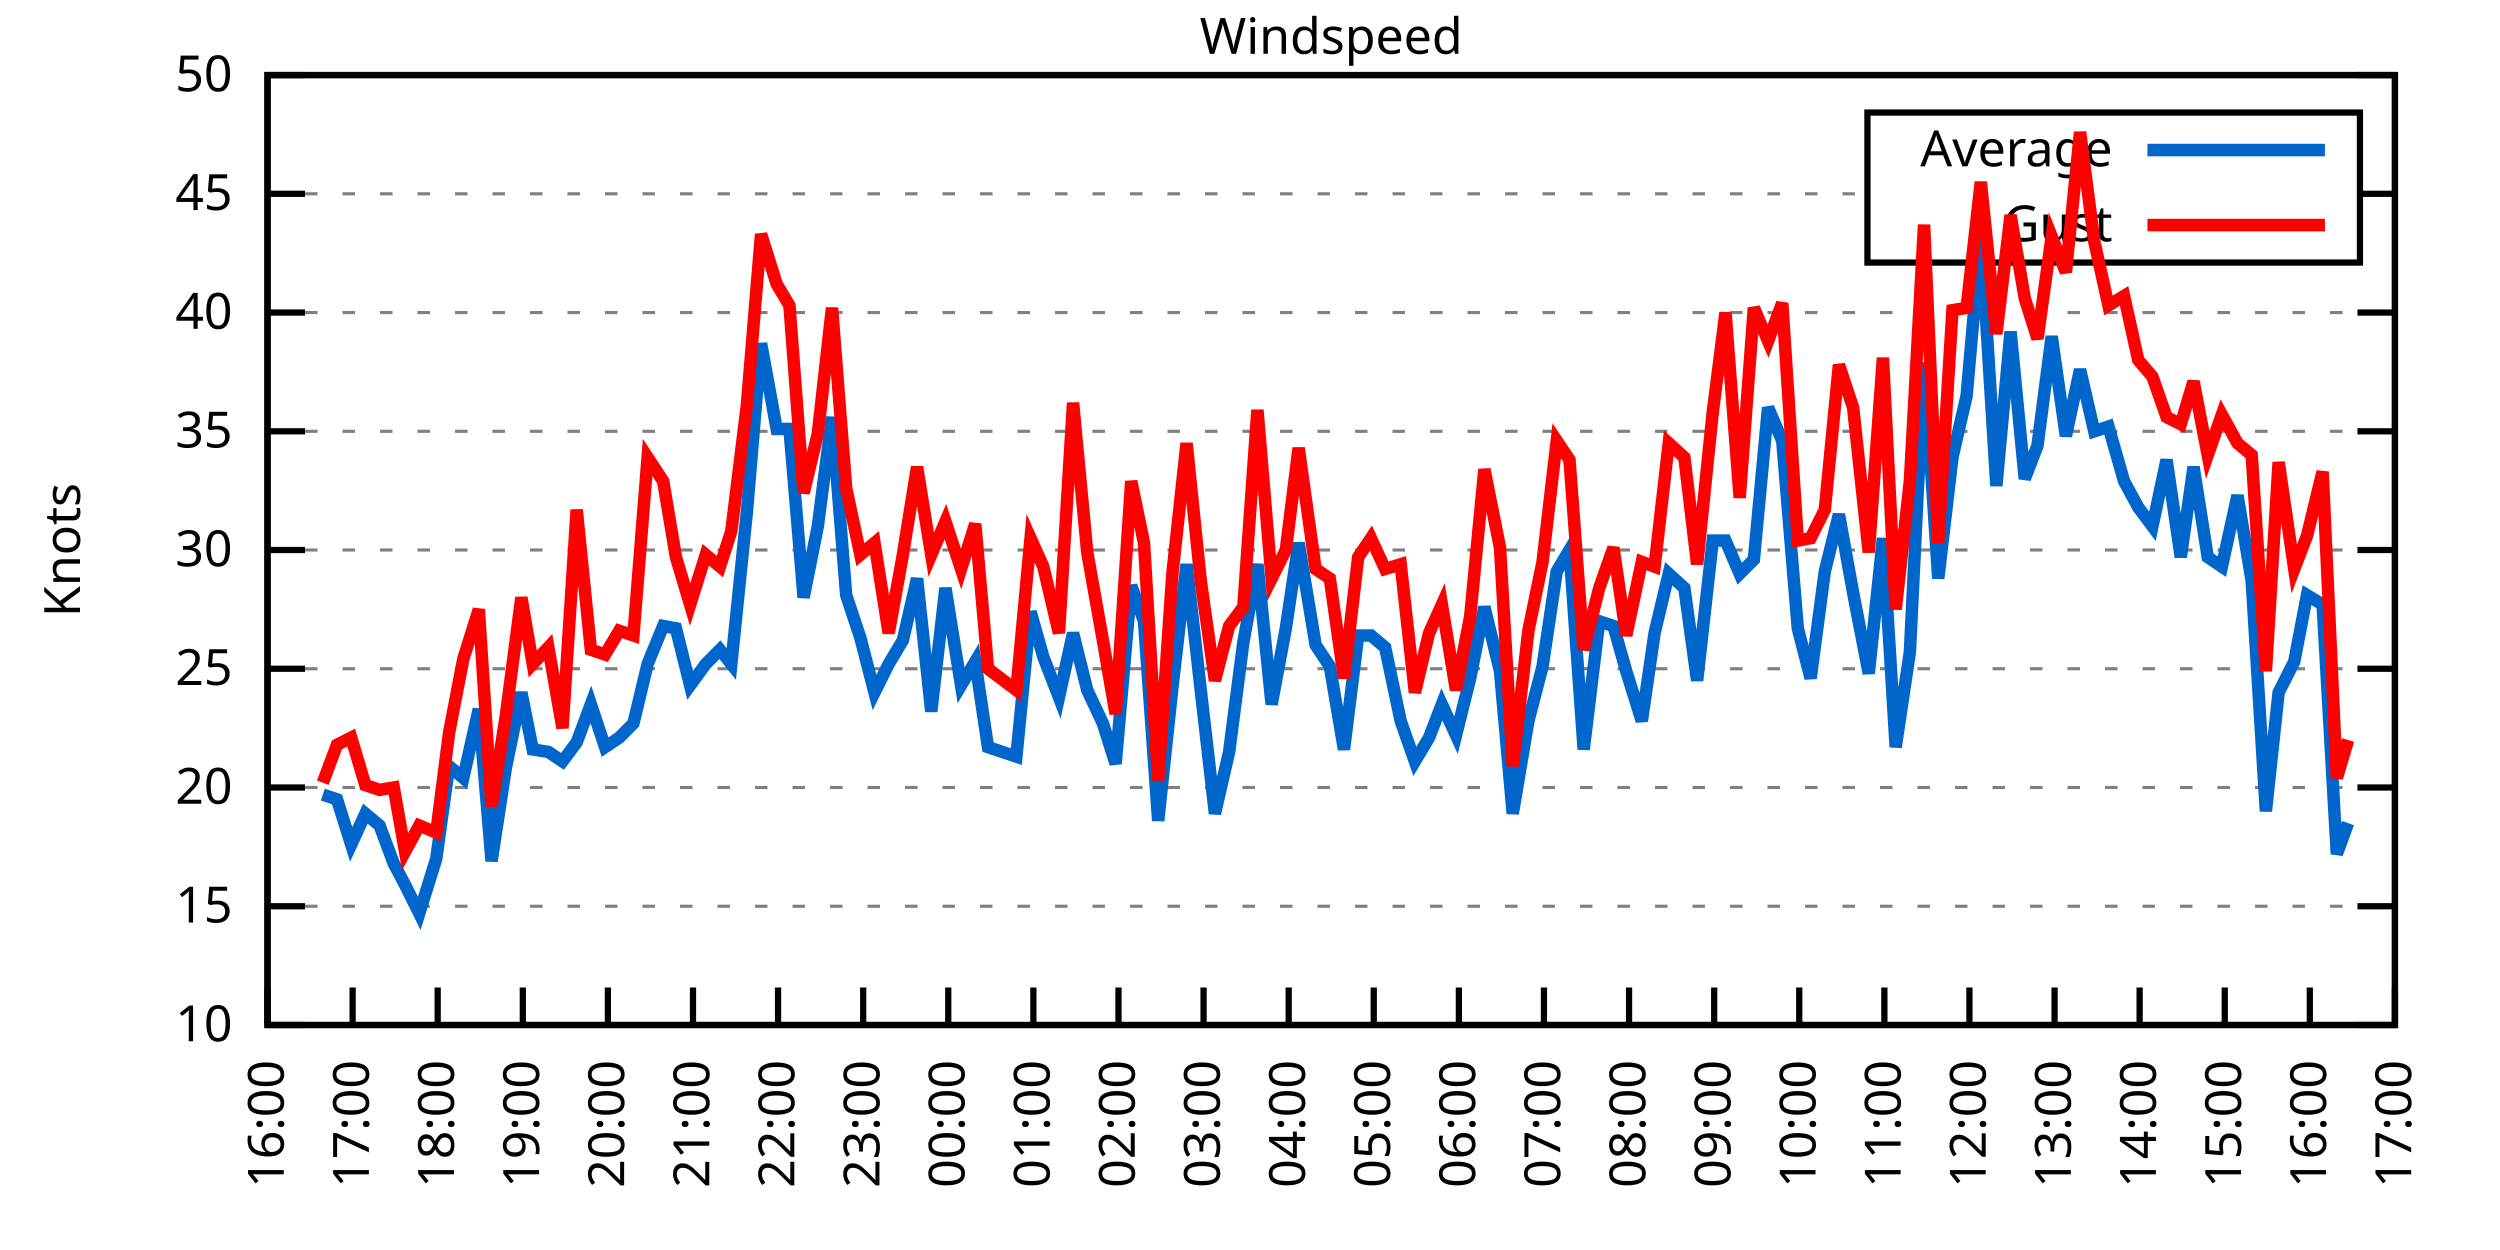
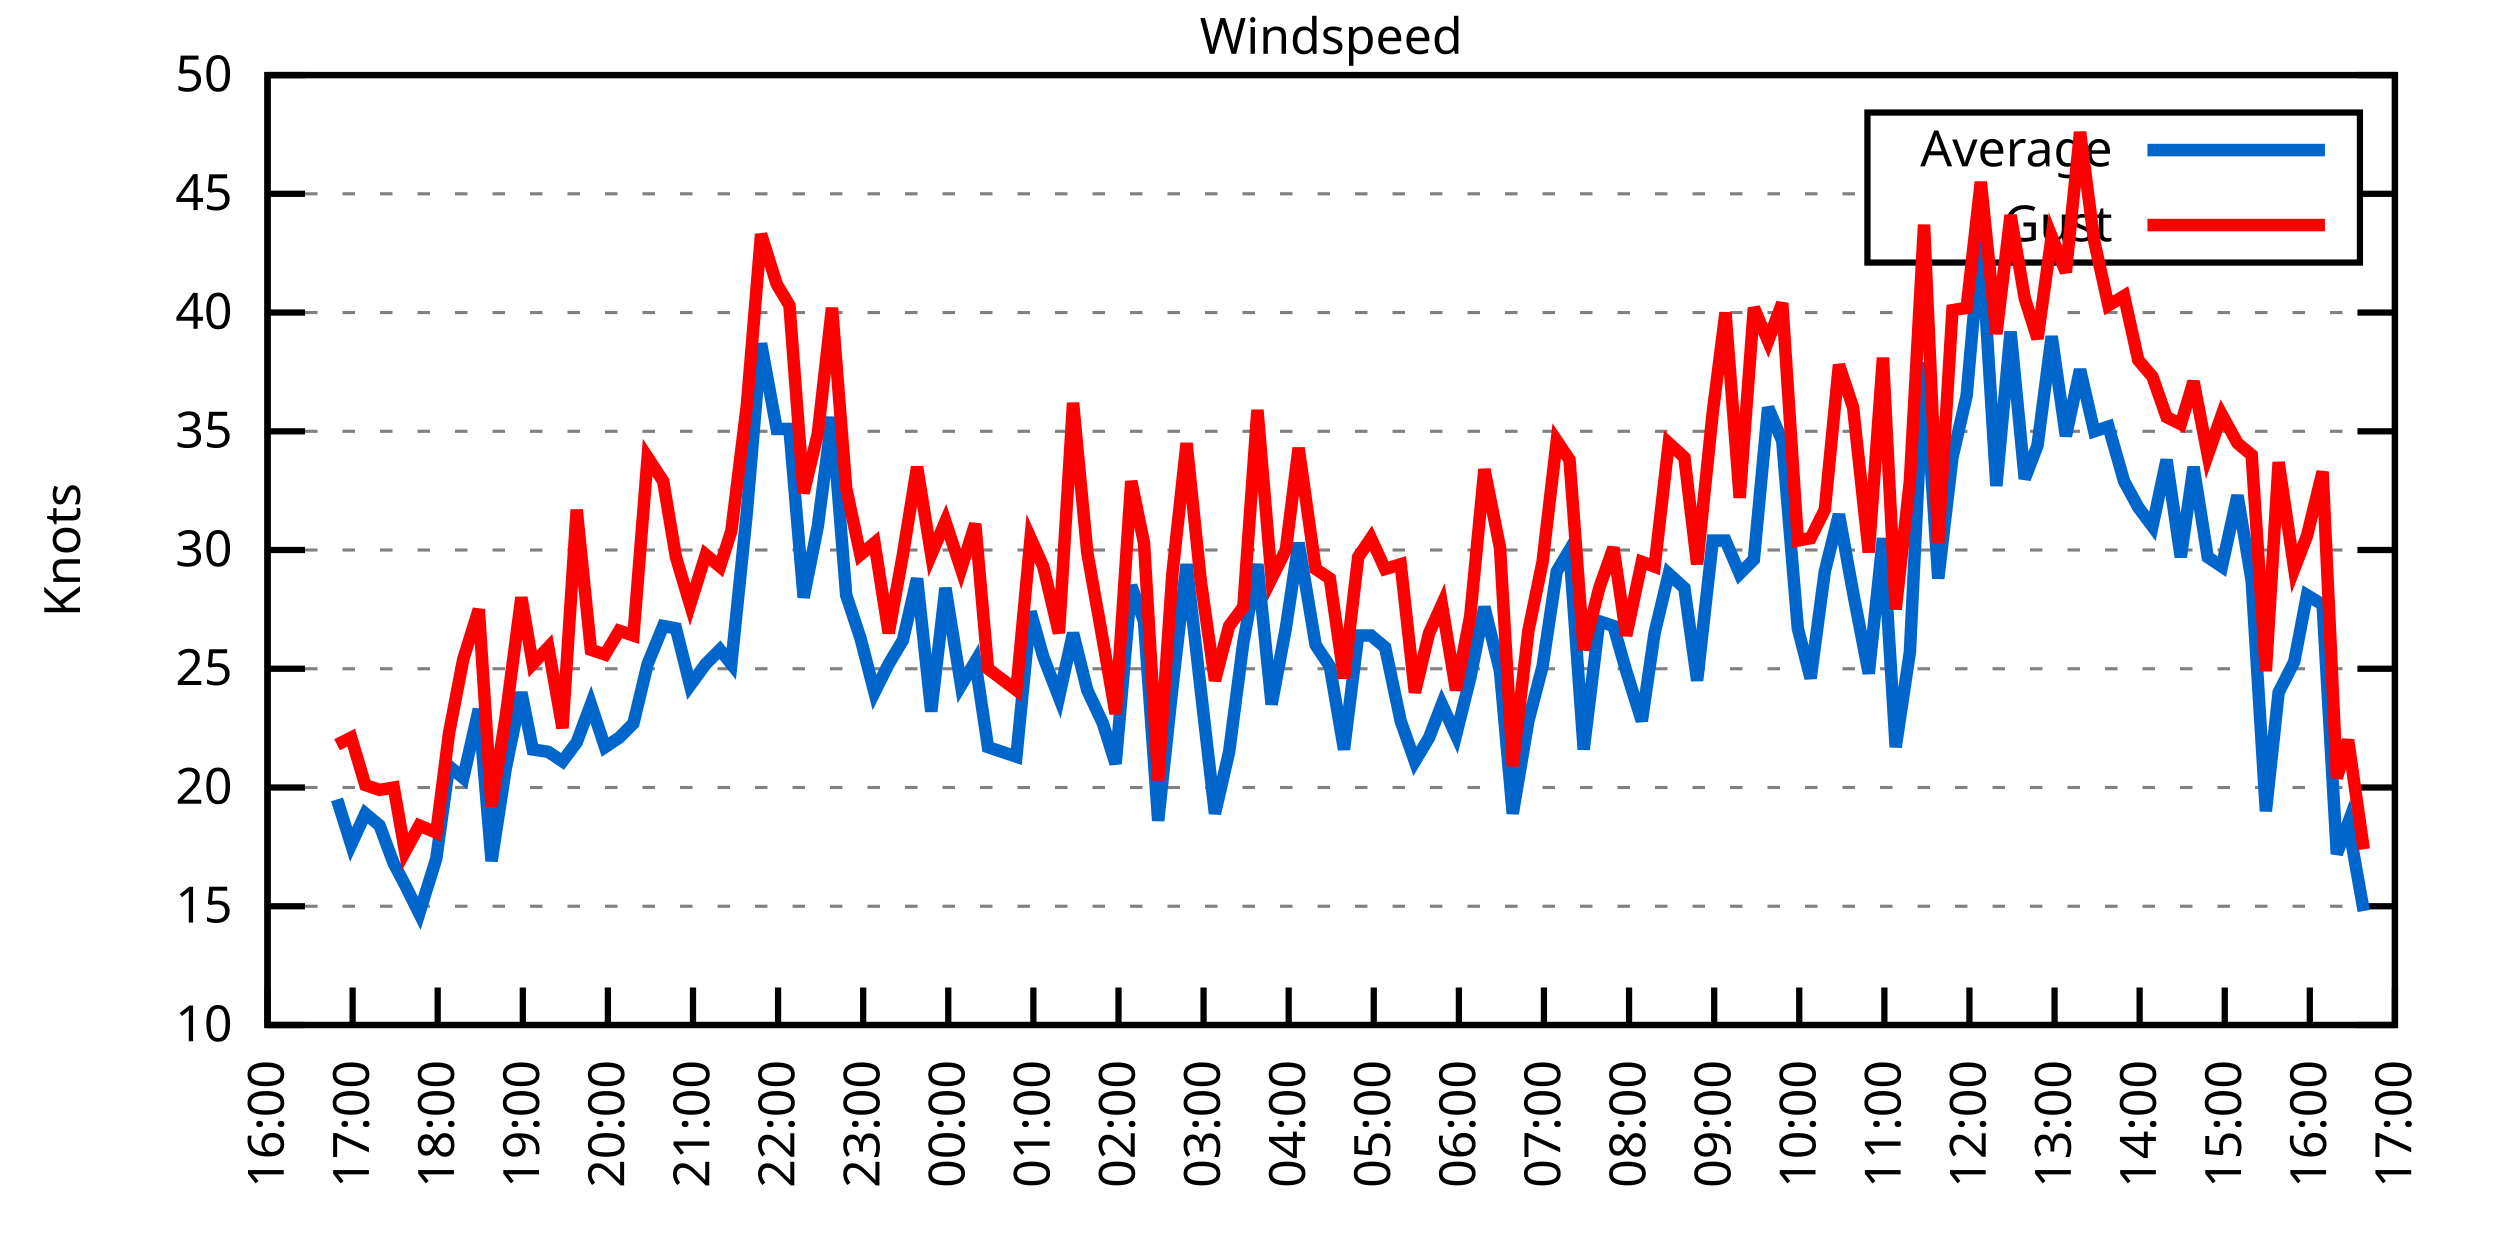
<svg xmlns="http://www.w3.org/2000/svg" xmlns:xlink="http://www.w3.org/1999/xlink" width="400" height="200" viewBox="0 0 400 200">
  <g id="gnuplot_canvas">
    <rect x="0" y="0" width="400" height="200" fill="none" />
    <defs>
      <circle id="gpDot" r="0.5" stroke-width="0.5" stroke="currentColor" />
      <path id="gpPt0" stroke-width="0.333" stroke="currentColor" d="M-1,0 h2 M0,-1 v2" />
      <path id="gpPt1" stroke-width="0.333" stroke="currentColor" d="M-1,-1 L1,1 M1,-1 L-1,1" />
      <path id="gpPt2" stroke-width="0.333" stroke="currentColor" d="M-1,0 L1,0 M0,-1 L0,1 M-1,-1 L1,1 M-1,1 L1,-1" />
      <rect id="gpPt3" stroke-width="0.333" stroke="currentColor" x="-1" y="-1" width="2" height="2" />
      <rect id="gpPt4" stroke-width="0.333" stroke="currentColor" fill="currentColor" x="-1" y="-1" width="2" height="2" />
      <circle id="gpPt5" stroke-width="0.333" stroke="currentColor" cx="0" cy="0" r="1" />
      <use xlink:href="#gpPt5" id="gpPt6" fill="currentColor" stroke="none" />
      <path id="gpPt7" stroke-width="0.333" stroke="currentColor" d="M0,-1.33 L-1.33,0.67 L1.33,0.67 z" />
      <use xlink:href="#gpPt7" id="gpPt8" fill="currentColor" stroke="none" />
      <use xlink:href="#gpPt7" id="gpPt9" stroke="currentColor" transform="rotate(180)" />
      <use xlink:href="#gpPt9" id="gpPt10" fill="currentColor" stroke="none" />
      <use xlink:href="#gpPt3" id="gpPt11" stroke="currentColor" transform="rotate(45)" />
      <use xlink:href="#gpPt11" id="gpPt12" fill="currentColor" stroke="none" />
      <path id="gpPt13" stroke-width="0.333" stroke="currentColor" d="M0,1.330 L1.265,0.411 L0.782,-1.067 L-0.782,-1.076 L-1.265,0.411 z" />
      <use xlink:href="#gpPt13" id="gpPt14" fill="currentColor" stroke="none" />
      <filter id="textbox" filterUnits="objectBoundingBox" x="0" y="0" height="1" width="1">
        <feFlood flood-color="white" flood-opacity="1" result="bgnd" />
        <feComposite in="SourceGraphic" in2="bgnd" operator="atop" />
      </filter>
      <filter id="greybox" filterUnits="objectBoundingBox" x="0" y="0" height="1" width="1">
        <feFlood flood-color="lightgrey" flood-opacity="1" result="grey" />
        <feComposite in="SourceGraphic" in2="grey" operator="atop" />
      </filter>
    </defs>
    <g fill="none" color="white" stroke="currentColor" stroke-width="1.00" stroke-linecap="butt" stroke-linejoin="miter">
</g>
    <g fill="none" color="black" stroke="currentColor" stroke-width="1.00" stroke-linecap="butt" stroke-linejoin="miter">
      <g stroke="none" shape-rendering="crispEdges">
        <polygon fill="rgb(255, 255, 255)" points="42.80,164.00 383.18,164.00 383.18,12.02 42.80,12.02 " />
      </g>
    </g>
    <g fill="none" color="black" stroke="currentColor" stroke-width="1.00" stroke-linecap="butt" stroke-linejoin="miter">
</g>
    <g fill="none" color="black" stroke="black" stroke-width="0.50" stroke-linecap="butt" stroke-linejoin="miter">
</g>
    <g fill="none" color="gray" stroke="currentColor" stroke-width="0.50" stroke-linecap="butt" stroke-linejoin="miter">
      <path stroke="gray" stroke-dasharray="2,4" class="gridline" d="M42.80,164.00 L383.19,164.00  " />
    </g>
    <g fill="none" color="gray" stroke="gray" stroke-width="1.00" stroke-linecap="butt" stroke-linejoin="miter">
</g>
    <g fill="none" color="black" stroke="currentColor" stroke-width="1.00" stroke-linecap="butt" stroke-linejoin="miter">
      <path stroke="black" d="M42.80,164.00 L48.80,164.00 M383.19,164.00 L377.19,164.00  " />
      <g transform="translate(37.20,166.60)" stroke="none" fill="black" font-family="Sans" font-size="8.00" text-anchor="end">
        <text>
          <tspan font-family="Sans"> 10</tspan>
        </text>
      </g>
    </g>
    <g fill="none" color="black" stroke="currentColor" stroke-width="1.00" stroke-linecap="butt" stroke-linejoin="miter">
</g>
    <g fill="none" color="black" stroke="black" stroke-width="0.50" stroke-linecap="butt" stroke-linejoin="miter">
</g>
    <g fill="none" color="gray" stroke="currentColor" stroke-width="0.50" stroke-linecap="butt" stroke-linejoin="miter">
      <path stroke="gray" stroke-dasharray="2,4" class="gridline" d="M42.80,145.00 L383.19,145.00  " />
    </g>
    <g fill="none" color="gray" stroke="gray" stroke-width="1.00" stroke-linecap="butt" stroke-linejoin="miter">
</g>
    <g fill="none" color="black" stroke="currentColor" stroke-width="1.00" stroke-linecap="butt" stroke-linejoin="miter">
      <path stroke="black" d="M42.80,145.00 L48.80,145.00 M383.19,145.00 L377.19,145.00  " />
      <g transform="translate(37.20,147.60)" stroke="none" fill="black" font-family="Sans" font-size="8.00" text-anchor="end">
        <text>
          <tspan font-family="Sans"> 15</tspan>
        </text>
      </g>
    </g>
    <g fill="none" color="black" stroke="currentColor" stroke-width="1.00" stroke-linecap="butt" stroke-linejoin="miter">
</g>
    <g fill="none" color="black" stroke="black" stroke-width="0.50" stroke-linecap="butt" stroke-linejoin="miter">
</g>
    <g fill="none" color="gray" stroke="currentColor" stroke-width="0.50" stroke-linecap="butt" stroke-linejoin="miter">
      <path stroke="gray" stroke-dasharray="2,4" class="gridline" d="M42.80,126.00 L383.19,126.00  " />
    </g>
    <g fill="none" color="gray" stroke="gray" stroke-width="1.00" stroke-linecap="butt" stroke-linejoin="miter">
</g>
    <g fill="none" color="black" stroke="currentColor" stroke-width="1.00" stroke-linecap="butt" stroke-linejoin="miter">
      <path stroke="black" d="M42.80,126.00 L48.80,126.00 M383.19,126.00 L377.19,126.00  " />
      <g transform="translate(37.20,128.60)" stroke="none" fill="black" font-family="Sans" font-size="8.00" text-anchor="end">
        <text>
          <tspan font-family="Sans"> 20</tspan>
        </text>
      </g>
    </g>
    <g fill="none" color="black" stroke="currentColor" stroke-width="1.00" stroke-linecap="butt" stroke-linejoin="miter">
</g>
    <g fill="none" color="black" stroke="black" stroke-width="0.50" stroke-linecap="butt" stroke-linejoin="miter">
</g>
    <g fill="none" color="gray" stroke="currentColor" stroke-width="0.50" stroke-linecap="butt" stroke-linejoin="miter">
      <path stroke="gray" stroke-dasharray="2,4" class="gridline" d="M42.80,107.00 L383.19,107.00  " />
    </g>
    <g fill="none" color="gray" stroke="gray" stroke-width="1.00" stroke-linecap="butt" stroke-linejoin="miter">
</g>
    <g fill="none" color="black" stroke="currentColor" stroke-width="1.00" stroke-linecap="butt" stroke-linejoin="miter">
      <path stroke="black" d="M42.80,107.00 L48.80,107.00 M383.19,107.00 L377.19,107.00  " />
      <g transform="translate(37.20,109.60)" stroke="none" fill="black" font-family="Sans" font-size="8.00" text-anchor="end">
        <text>
          <tspan font-family="Sans"> 25</tspan>
        </text>
      </g>
    </g>
    <g fill="none" color="black" stroke="currentColor" stroke-width="1.00" stroke-linecap="butt" stroke-linejoin="miter">
</g>
    <g fill="none" color="black" stroke="black" stroke-width="0.50" stroke-linecap="butt" stroke-linejoin="miter">
</g>
    <g fill="none" color="gray" stroke="currentColor" stroke-width="0.50" stroke-linecap="butt" stroke-linejoin="miter">
      <path stroke="gray" stroke-dasharray="2,4" class="gridline" d="M42.80,88.00 L383.19,88.00  " />
    </g>
    <g fill="none" color="gray" stroke="gray" stroke-width="1.00" stroke-linecap="butt" stroke-linejoin="miter">
</g>
    <g fill="none" color="black" stroke="currentColor" stroke-width="1.00" stroke-linecap="butt" stroke-linejoin="miter">
      <path stroke="black" d="M42.80,88.00 L48.80,88.00 M383.19,88.00 L377.19,88.00  " />
      <g transform="translate(37.20,90.60)" stroke="none" fill="black" font-family="Sans" font-size="8.00" text-anchor="end">
        <text>
          <tspan font-family="Sans"> 30</tspan>
        </text>
      </g>
    </g>
    <g fill="none" color="black" stroke="currentColor" stroke-width="1.00" stroke-linecap="butt" stroke-linejoin="miter">
</g>
    <g fill="none" color="black" stroke="black" stroke-width="0.50" stroke-linecap="butt" stroke-linejoin="miter">
</g>
    <g fill="none" color="gray" stroke="currentColor" stroke-width="0.50" stroke-linecap="butt" stroke-linejoin="miter">
      <path stroke="gray" stroke-dasharray="2,4" class="gridline" d="M42.80,69.01 L383.19,69.01  " />
    </g>
    <g fill="none" color="gray" stroke="gray" stroke-width="1.00" stroke-linecap="butt" stroke-linejoin="miter">
</g>
    <g fill="none" color="black" stroke="currentColor" stroke-width="1.00" stroke-linecap="butt" stroke-linejoin="miter">
      <path stroke="black" d="M42.80,69.01 L48.80,69.01 M383.19,69.01 L377.19,69.01  " />
      <g transform="translate(37.20,71.61)" stroke="none" fill="black" font-family="Sans" font-size="8.00" text-anchor="end">
        <text>
          <tspan font-family="Sans"> 35</tspan>
        </text>
      </g>
    </g>
    <g fill="none" color="black" stroke="currentColor" stroke-width="1.00" stroke-linecap="butt" stroke-linejoin="miter">
</g>
    <g fill="none" color="black" stroke="black" stroke-width="0.50" stroke-linecap="butt" stroke-linejoin="miter">
</g>
    <g fill="none" color="gray" stroke="currentColor" stroke-width="0.50" stroke-linecap="butt" stroke-linejoin="miter">
      <path stroke="gray" stroke-dasharray="2,4" class="gridline" d="M42.80,50.01 L383.19,50.01  " />
    </g>
    <g fill="none" color="gray" stroke="gray" stroke-width="1.00" stroke-linecap="butt" stroke-linejoin="miter">
</g>
    <g fill="none" color="black" stroke="currentColor" stroke-width="1.00" stroke-linecap="butt" stroke-linejoin="miter">
      <path stroke="black" d="M42.80,50.01 L48.80,50.01 M383.19,50.01 L377.19,50.01  " />
      <g transform="translate(37.20,52.61)" stroke="none" fill="black" font-family="Sans" font-size="8.00" text-anchor="end">
        <text>
          <tspan font-family="Sans"> 40</tspan>
        </text>
      </g>
    </g>
    <g fill="none" color="black" stroke="currentColor" stroke-width="1.00" stroke-linecap="butt" stroke-linejoin="miter">
</g>
    <g fill="none" color="black" stroke="black" stroke-width="0.50" stroke-linecap="butt" stroke-linejoin="miter">
</g>
    <g fill="none" color="gray" stroke="currentColor" stroke-width="0.50" stroke-linecap="butt" stroke-linejoin="miter">
      <path stroke="gray" stroke-dasharray="2,4" class="gridline" d="M42.80,31.01 L298.79,31.01 M377.59,31.01 L383.19,31.01  " />
    </g>
    <g fill="none" color="gray" stroke="gray" stroke-width="1.00" stroke-linecap="butt" stroke-linejoin="miter">
</g>
    <g fill="none" color="black" stroke="currentColor" stroke-width="1.00" stroke-linecap="butt" stroke-linejoin="miter">
      <path stroke="black" d="M42.80,31.01 L48.80,31.01 M383.19,31.01 L377.19,31.01  " />
      <g transform="translate(37.20,33.61)" stroke="none" fill="black" font-family="Sans" font-size="8.00" text-anchor="end">
        <text>
          <tspan font-family="Sans"> 45</tspan>
        </text>
      </g>
    </g>
    <g fill="none" color="black" stroke="currentColor" stroke-width="1.00" stroke-linecap="butt" stroke-linejoin="miter">
</g>
    <g fill="none" color="black" stroke="black" stroke-width="0.50" stroke-linecap="butt" stroke-linejoin="miter">
</g>
    <g fill="none" color="gray" stroke="currentColor" stroke-width="0.50" stroke-linecap="butt" stroke-linejoin="miter">
      <path stroke="gray" stroke-dasharray="2,4" class="gridline" d="M42.80,12.01 L383.19,12.01  " />
    </g>
    <g fill="none" color="gray" stroke="gray" stroke-width="1.00" stroke-linecap="butt" stroke-linejoin="miter">
</g>
    <g fill="none" color="black" stroke="currentColor" stroke-width="1.00" stroke-linecap="butt" stroke-linejoin="miter">
      <path stroke="black" d="M42.80,12.01 L48.80,12.01 M383.19,12.01 L377.19,12.01  " />
      <g transform="translate(37.20,14.61)" stroke="none" fill="black" font-family="Sans" font-size="8.00" text-anchor="end">
        <text>
          <tspan font-family="Sans"> 50</tspan>
        </text>
      </g>
    </g>
    <g fill="none" color="black" stroke="currentColor" stroke-width="1.00" stroke-linecap="butt" stroke-linejoin="miter">
      <path stroke="black" d="M42.80,164.00 L42.80,158.00  " />
      <g transform="translate(45.40,169.60) rotate(270.00)" stroke="none" fill="black" font-family="Sans" font-size="8.00" text-anchor="end">
        <text>
          <tspan font-family="Sans">16:00</tspan>
        </text>
      </g>
    </g>
    <g fill="none" color="black" stroke="currentColor" stroke-width="1.00" stroke-linecap="butt" stroke-linejoin="miter">
      <path stroke="black" d="M56.42,164.00 L56.42,158.00  " />
      <g transform="translate(59.02,169.60) rotate(270.00)" stroke="none" fill="black" font-family="Sans" font-size="8.00" text-anchor="end">
        <text>
          <tspan font-family="Sans">17:00</tspan>
        </text>
      </g>
    </g>
    <g fill="none" color="black" stroke="currentColor" stroke-width="1.00" stroke-linecap="butt" stroke-linejoin="miter">
      <path stroke="black" d="M70.03,164.00 L70.03,158.00  " />
      <g transform="translate(72.63,169.60) rotate(270.00)" stroke="none" fill="black" font-family="Sans" font-size="8.00" text-anchor="end">
        <text>
          <tspan font-family="Sans">18:00</tspan>
        </text>
      </g>
    </g>
    <g fill="none" color="black" stroke="currentColor" stroke-width="1.00" stroke-linecap="butt" stroke-linejoin="miter">
      <path stroke="black" d="M83.65,164.00 L83.65,158.00  " />
      <g transform="translate(86.25,169.60) rotate(270.00)" stroke="none" fill="black" font-family="Sans" font-size="8.00" text-anchor="end">
        <text>
          <tspan font-family="Sans">19:00</tspan>
        </text>
      </g>
    </g>
    <g fill="none" color="black" stroke="currentColor" stroke-width="1.00" stroke-linecap="butt" stroke-linejoin="miter">
      <path stroke="black" d="M97.26,164.00 L97.26,158.00  " />
      <g transform="translate(99.86,169.60) rotate(270.00)" stroke="none" fill="black" font-family="Sans" font-size="8.00" text-anchor="end">
        <text>
          <tspan font-family="Sans">20:00</tspan>
        </text>
      </g>
    </g>
    <g fill="none" color="black" stroke="currentColor" stroke-width="1.00" stroke-linecap="butt" stroke-linejoin="miter">
      <path stroke="black" d="M110.88,164.00 L110.88,158.00  " />
      <g transform="translate(113.48,169.60) rotate(270.00)" stroke="none" fill="black" font-family="Sans" font-size="8.00" text-anchor="end">
        <text>
          <tspan font-family="Sans">21:00</tspan>
        </text>
      </g>
    </g>
    <g fill="none" color="black" stroke="currentColor" stroke-width="1.00" stroke-linecap="butt" stroke-linejoin="miter">
      <path stroke="black" d="M124.49,164.00 L124.49,158.00  " />
      <g transform="translate(127.09,169.60) rotate(270.00)" stroke="none" fill="black" font-family="Sans" font-size="8.00" text-anchor="end">
        <text>
          <tspan font-family="Sans">22:00</tspan>
        </text>
      </g>
    </g>
    <g fill="none" color="black" stroke="currentColor" stroke-width="1.00" stroke-linecap="butt" stroke-linejoin="miter">
      <path stroke="black" d="M138.11,164.00 L138.11,158.00  " />
      <g transform="translate(140.71,169.60) rotate(270.00)" stroke="none" fill="black" font-family="Sans" font-size="8.00" text-anchor="end">
        <text>
          <tspan font-family="Sans">23:00</tspan>
        </text>
      </g>
    </g>
    <g fill="none" color="black" stroke="currentColor" stroke-width="1.00" stroke-linecap="butt" stroke-linejoin="miter">
      <path stroke="black" d="M151.72,164.00 L151.72,158.00  " />
      <g transform="translate(154.32,169.60) rotate(270.00)" stroke="none" fill="black" font-family="Sans" font-size="8.00" text-anchor="end">
        <text>
          <tspan font-family="Sans">00:00</tspan>
        </text>
      </g>
    </g>
    <g fill="none" color="black" stroke="currentColor" stroke-width="1.00" stroke-linecap="butt" stroke-linejoin="miter">
      <path stroke="black" d="M165.34,164.00 L165.34,158.00  " />
      <g transform="translate(167.94,169.60) rotate(270.00)" stroke="none" fill="black" font-family="Sans" font-size="8.00" text-anchor="end">
        <text>
          <tspan font-family="Sans">01:00</tspan>
        </text>
      </g>
    </g>
    <g fill="none" color="black" stroke="currentColor" stroke-width="1.00" stroke-linecap="butt" stroke-linejoin="miter">
      <path stroke="black" d="M178.96,164.00 L178.96,158.00  " />
      <g transform="translate(181.56,169.60) rotate(270.00)" stroke="none" fill="black" font-family="Sans" font-size="8.00" text-anchor="end">
        <text>
          <tspan font-family="Sans">02:00</tspan>
        </text>
      </g>
    </g>
    <g fill="none" color="black" stroke="currentColor" stroke-width="1.00" stroke-linecap="butt" stroke-linejoin="miter">
      <path stroke="black" d="M192.57,164.00 L192.57,158.00  " />
      <g transform="translate(195.17,169.60) rotate(270.00)" stroke="none" fill="black" font-family="Sans" font-size="8.00" text-anchor="end">
        <text>
          <tspan font-family="Sans">03:00</tspan>
        </text>
      </g>
    </g>
    <g fill="none" color="black" stroke="currentColor" stroke-width="1.00" stroke-linecap="butt" stroke-linejoin="miter">
      <path stroke="black" d="M206.19,164.00 L206.19,158.00  " />
      <g transform="translate(208.79,169.60) rotate(270.00)" stroke="none" fill="black" font-family="Sans" font-size="8.00" text-anchor="end">
        <text>
          <tspan font-family="Sans">04:00</tspan>
        </text>
      </g>
    </g>
    <g fill="none" color="black" stroke="currentColor" stroke-width="1.00" stroke-linecap="butt" stroke-linejoin="miter">
      <path stroke="black" d="M219.80,164.00 L219.80,158.00  " />
      <g transform="translate(222.40,169.60) rotate(270.00)" stroke="none" fill="black" font-family="Sans" font-size="8.00" text-anchor="end">
        <text>
          <tspan font-family="Sans">05:00</tspan>
        </text>
      </g>
    </g>
    <g fill="none" color="black" stroke="currentColor" stroke-width="1.00" stroke-linecap="butt" stroke-linejoin="miter">
      <path stroke="black" d="M233.42,164.00 L233.42,158.00  " />
      <g transform="translate(236.02,169.60) rotate(270.00)" stroke="none" fill="black" font-family="Sans" font-size="8.00" text-anchor="end">
        <text>
          <tspan font-family="Sans">06:00</tspan>
        </text>
      </g>
    </g>
    <g fill="none" color="black" stroke="currentColor" stroke-width="1.00" stroke-linecap="butt" stroke-linejoin="miter">
      <path stroke="black" d="M247.03,164.00 L247.03,158.00  " />
      <g transform="translate(249.63,169.60) rotate(270.00)" stroke="none" fill="black" font-family="Sans" font-size="8.00" text-anchor="end">
        <text>
          <tspan font-family="Sans">07:00</tspan>
        </text>
      </g>
    </g>
    <g fill="none" color="black" stroke="currentColor" stroke-width="1.00" stroke-linecap="butt" stroke-linejoin="miter">
      <path stroke="black" d="M260.65,164.00 L260.65,158.00  " />
      <g transform="translate(263.25,169.60) rotate(270.00)" stroke="none" fill="black" font-family="Sans" font-size="8.00" text-anchor="end">
        <text>
          <tspan font-family="Sans">08:00</tspan>
        </text>
      </g>
    </g>
    <g fill="none" color="black" stroke="currentColor" stroke-width="1.00" stroke-linecap="butt" stroke-linejoin="miter">
      <path stroke="black" d="M274.27,164.00 L274.27,158.00  " />
      <g transform="translate(276.87,169.60) rotate(270.00)" stroke="none" fill="black" font-family="Sans" font-size="8.00" text-anchor="end">
        <text>
          <tspan font-family="Sans">09:00</tspan>
        </text>
      </g>
    </g>
    <g fill="none" color="black" stroke="currentColor" stroke-width="1.00" stroke-linecap="butt" stroke-linejoin="miter">
      <path stroke="black" d="M287.88,164.00 L287.88,158.00  " />
      <g transform="translate(290.48,169.60) rotate(270.00)" stroke="none" fill="black" font-family="Sans" font-size="8.00" text-anchor="end">
        <text>
          <tspan font-family="Sans">10:00</tspan>
        </text>
      </g>
    </g>
    <g fill="none" color="black" stroke="currentColor" stroke-width="1.00" stroke-linecap="butt" stroke-linejoin="miter">
      <path stroke="black" d="M301.50,164.00 L301.50,158.00  " />
      <g transform="translate(304.10,169.60) rotate(270.00)" stroke="none" fill="black" font-family="Sans" font-size="8.00" text-anchor="end">
        <text>
          <tspan font-family="Sans">11:00</tspan>
        </text>
      </g>
    </g>
    <g fill="none" color="black" stroke="currentColor" stroke-width="1.00" stroke-linecap="butt" stroke-linejoin="miter">
      <path stroke="black" d="M315.11,164.00 L315.11,158.00  " />
      <g transform="translate(317.71,169.60) rotate(270.00)" stroke="none" fill="black" font-family="Sans" font-size="8.00" text-anchor="end">
        <text>
          <tspan font-family="Sans">12:00</tspan>
        </text>
      </g>
    </g>
    <g fill="none" color="black" stroke="currentColor" stroke-width="1.00" stroke-linecap="butt" stroke-linejoin="miter">
      <path stroke="black" d="M328.73,164.00 L328.73,158.00  " />
      <g transform="translate(331.33,169.60) rotate(270.00)" stroke="none" fill="black" font-family="Sans" font-size="8.00" text-anchor="end">
        <text>
          <tspan font-family="Sans">13:00</tspan>
        </text>
      </g>
    </g>
    <g fill="none" color="black" stroke="currentColor" stroke-width="1.00" stroke-linecap="butt" stroke-linejoin="miter">
      <path stroke="black" d="M342.34,164.00 L342.34,158.00  " />
      <g transform="translate(344.94,169.60) rotate(270.00)" stroke="none" fill="black" font-family="Sans" font-size="8.00" text-anchor="end">
        <text>
          <tspan font-family="Sans">14:00</tspan>
        </text>
      </g>
    </g>
    <g fill="none" color="black" stroke="currentColor" stroke-width="1.00" stroke-linecap="butt" stroke-linejoin="miter">
      <path stroke="black" d="M355.96,164.00 L355.96,158.00  " />
      <g transform="translate(358.56,169.60) rotate(270.00)" stroke="none" fill="black" font-family="Sans" font-size="8.00" text-anchor="end">
        <text>
          <tspan font-family="Sans">15:00</tspan>
        </text>
      </g>
    </g>
    <g fill="none" color="black" stroke="currentColor" stroke-width="1.00" stroke-linecap="butt" stroke-linejoin="miter">
      <path stroke="black" d="M369.57,164.00 L369.57,158.00  " />
      <g transform="translate(372.17,169.60) rotate(270.00)" stroke="none" fill="black" font-family="Sans" font-size="8.00" text-anchor="end">
        <text>
          <tspan font-family="Sans">16:00</tspan>
        </text>
      </g>
    </g>
    <g fill="none" color="black" stroke="currentColor" stroke-width="1.00" stroke-linecap="butt" stroke-linejoin="miter">
      <path stroke="black" d="M383.19,164.00 L383.19,158.00  " />
      <g transform="translate(385.79,169.60) rotate(270.00)" stroke="none" fill="black" font-family="Sans" font-size="8.00" text-anchor="end">
        <text>
          <tspan font-family="Sans">17:00</tspan>
        </text>
      </g>
    </g>
    <g fill="none" color="black" stroke="currentColor" stroke-width="1.00" stroke-linecap="butt" stroke-linejoin="miter">
</g>
    <g fill="none" color="black" stroke="currentColor" stroke-width="1.00" stroke-linecap="butt" stroke-linejoin="miter">
      <path stroke="black" d="M42.80,12.01 L42.80,164.00 L383.19,164.00 L383.19,12.01 L42.80,12.01 Z  " />
    </g>
    <g fill="none" color="black" stroke="currentColor" stroke-width="1.00" stroke-linecap="butt" stroke-linejoin="miter">
</g>
    <g fill="none" color="black" stroke="currentColor" stroke-width="1.00" stroke-linecap="butt" stroke-linejoin="miter">
      <path stroke="black" d="M298.79,42.01 L298.79,18.01 L377.59,18.01 L377.59,42.01 L298.79,42.01 Z  " />
    </g>
    <g id="Windspeed_plot_1">
      <g fill="none" color="white" stroke="black" stroke-width="2.00" stroke-linecap="butt" stroke-linejoin="miter">
</g>
      <g fill="none" color="black" stroke="currentColor" stroke-width="2.00" stroke-linecap="butt" stroke-linejoin="miter">
        <g transform="translate(337.99,26.61)" stroke="none" fill="black" font-family="Sans" font-size="8.00" text-anchor="end">
          <text>
            <tspan font-family="Sans">Average</tspan>
          </text>
        </g>
      </g>
      <g fill="none" color="black" stroke="currentColor" stroke-width="2.00" stroke-linecap="butt" stroke-linejoin="miter">
-         <path stroke="rgb(  0, 102, 204)" d="M343.59,24.01 L371.99,24.01 M51.65,127.14 L53.92,127.90 L56.19,135.12 L58.46,130.18 L60.73,132.08 L63.00,138.16   L64.81,141.58 L67.08,146.14 L69.80,137.40 L71.85,122.58 L74.12,124.48 L76.61,113.46 L78.65,137.78 L80.92,122.96   L83.42,110.80 L85.24,119.92 L87.73,120.30 L90.00,121.82 L92.27,118.78 L94.54,112.70 L96.81,119.54 L99.08,118.02   L101.35,115.74 L103.62,106.24 L106.11,100.16 L108.15,100.54 L110.42,109.66 L112.92,106.24 L115.19,103.96 L117.01,106.24   L119.50,81.93 L121.77,54.95 L124.27,68.63 L126.31,68.63 L128.58,95.60 L130.85,84.21 L133.12,66.73 L135.39,95.22   L137.66,102.06 L139.92,110.80 L142.19,106.24 L144.46,102.44 L146.73,92.56 L149.00,113.84 L151.27,94.08 L153.77,109.66   L156.04,105.86 L158.08,119.54 L162.62,121.06 L164.89,97.88 L166.93,105.10 L169.43,111.56 L171.69,101.30 L173.96,110.42   L176.46,115.74 L178.50,122.20 L181.00,93.70 L183.04,99.40 L185.31,131.32 L187.58,110.04 L189.85,90.28 L192.12,110.42   L194.39,130.18 L196.66,120.30 L198.93,102.82 L201.19,90.28 L203.46,112.70 L205.73,100.54 L207.78,86.87 L210.50,103.20   L212.77,106.62 L215.04,119.92 L217.31,101.68 L219.35,101.68 L221.62,103.58 L224.11,115.36 L226.38,121.82 L228.65,118.02   L230.70,112.70 L232.96,117.64 L235.23,108.52 L237.50,97.12 L240.00,107.38 L242.04,130.18 L244.54,115.36 L246.81,106.62   L249.08,91.42 L251.12,88.00 L253.39,119.92 L255.88,99.40 L258.15,100.16 L260.20,107.38 L262.69,115.36 L264.73,101.30   L267.00,91.80 L269.50,94.08 L271.54,108.90 L274.04,86.49 L276.08,86.49 L278.35,91.80 L280.62,89.52 L282.89,65.21   L285.16,70.53 L287.65,100.54 L289.70,108.52 L291.97,91.42 L294.23,82.31 L296.50,94.84 L299.00,107.76 L301.27,86.11   L303.31,119.54 L305.58,104.34 L307.85,57.99 L310.12,92.56 L312.39,73.19 L314.66,63.31 L316.93,37.47 L319.42,77.75   L321.69,53.05 L323.96,76.61 L326.00,71.29 L328.27,53.81 L330.54,69.77 L332.81,59.13 L335.08,69.01 L337.35,68.25   L339.85,76.99 L342.12,81.17 L344.39,84.21 L346.65,73.57 L348.92,89.14 L350.97,74.71 L353.24,89.14 L355.50,90.66   L358.00,79.27 L360.27,92.94 L362.54,129.80 L364.58,110.80 L367.08,105.86 L369.12,95.22 L371.62,96.74 L373.89,136.64   L375.70,131.70  " />
+         <path stroke="rgb(  0, 102, 204)" d="M343.59,24.01 L371.99,24.01 M53.92,127.90 L56.19,135.12 L58.46,130.18 L60.73,132.08 L63.00,138.16 L64.81,141.58   L67.08,146.14 L69.80,137.40 L71.85,122.58 L74.12,124.48 L76.61,113.46 L78.65,137.78 L80.92,122.96 L83.42,110.80   L85.24,119.92 L87.73,120.30 L90.00,121.82 L92.27,118.78 L94.54,112.70 L96.81,119.54 L99.08,118.02 L101.35,115.74   L103.62,106.24 L106.11,100.16 L108.15,100.54 L110.42,109.66 L112.92,106.24 L115.19,103.96 L117.01,106.24 L119.50,81.93   L121.77,54.95 L124.27,68.63 L126.31,68.63 L128.58,95.60 L130.85,84.21 L133.12,66.73 L135.39,95.22 L137.66,102.06   L139.92,110.80 L142.19,106.24 L144.46,102.44 L146.73,92.56 L149.00,113.84 L151.27,94.08 L153.77,109.66 L156.04,105.86   L158.08,119.54 L162.62,121.06 L164.89,97.88 L166.93,105.10 L169.43,111.56 L171.69,101.30 L173.96,110.42 L176.46,115.74   L178.50,122.20 L181.00,93.70 L183.04,99.40 L185.31,131.32 L187.58,110.04 L189.85,90.28 L192.12,110.42 L194.39,130.18   L196.66,120.30 L198.93,102.82 L201.19,90.28 L203.46,112.70 L205.73,100.54 L207.78,86.87 L210.50,103.20 L212.77,106.62   L215.04,119.92 L217.31,101.68 L219.35,101.68 L221.62,103.58 L224.11,115.36 L226.38,121.82 L228.65,118.02 L230.70,112.70   L232.96,117.64 L235.23,108.52 L237.50,97.12 L240.00,107.38 L242.04,130.18 L244.54,115.36 L246.81,106.62 L249.08,91.42   L251.12,88.00 L253.39,119.92 L255.88,99.40 L258.15,100.16 L260.20,107.38 L262.69,115.36 L264.73,101.30 L267.00,91.80   L269.50,94.08 L271.54,108.90 L274.04,86.49 L276.08,86.49 L278.35,91.80 L280.62,89.52 L282.89,65.21 L285.16,70.53   L287.65,100.54 L289.70,108.52 L291.97,91.42 L294.23,82.31 L296.50,94.84 L299.00,107.76 L301.27,86.11 L303.31,119.54   L305.58,104.34 L307.85,57.99 L310.12,92.56 L312.39,73.19 L314.66,63.31 L316.93,37.47 L319.42,77.75 L321.69,53.05   L323.96,76.61 L326.00,71.29 L328.27,53.81 L330.54,69.77 L332.81,59.13 L335.08,69.01 L337.35,68.25 L339.85,76.99   L342.12,81.17 L344.39,84.21 L346.65,73.57 L348.92,89.14 L350.97,74.71 L353.24,89.14 L355.50,90.66 L358.00,79.27   L360.27,92.94 L362.54,129.80 L364.58,110.80 L367.08,105.86 L369.12,95.22 L371.62,96.74 L373.89,136.64 L375.70,131.70   L378.20,145.76  " />
      </g>
    </g>
    <g id="Windspeed_plot_2">
      <g fill="none" color="black" stroke="currentColor" stroke-width="2.00" stroke-linecap="butt" stroke-linejoin="miter">
        <g transform="translate(337.99,38.61)" stroke="none" fill="black" font-family="Sans" font-size="8.00" text-anchor="end">
          <text>
            <tspan font-family="Sans">Gust</tspan>
          </text>
        </g>
      </g>
      <g fill="none" color="black" stroke="currentColor" stroke-width="2.00" stroke-linecap="butt" stroke-linejoin="miter">
-         <path stroke="rgb(255,   0,   0)" d="M343.59,36.01 L371.99,36.01 M51.65,125.24 L53.92,119.16 L56.19,118.02 L58.46,125.62 L60.73,126.38 L63.00,126.00   L64.81,136.26 L67.08,132.08 L69.80,133.22 L71.85,117.26 L74.12,105.48 L76.61,97.50 L78.65,129.04 L80.92,114.60   L83.42,95.60 L85.24,106.24 L87.73,103.58 L90.00,116.50 L92.27,81.55 L94.54,103.96 L96.81,104.72 L99.08,100.92   L101.35,101.68 L103.62,73.19 L106.11,76.99 L108.15,89.14 L110.42,96.74 L112.92,88.76 L115.19,90.66 L117.01,84.97   L119.50,64.83 L121.77,37.47 L124.27,45.45 L126.31,48.87 L128.58,78.89 L130.85,69.39 L133.12,49.25 L135.39,78.13   L137.66,88.76 L139.92,86.87 L142.19,101.30 L144.46,88.76 L146.73,74.71 L149.00,88.76 L151.27,83.45 L153.77,91.04   L156.04,83.83 L158.08,107.00 L162.62,110.42 L164.89,86.11 L166.93,90.66 L169.43,101.30 L171.69,64.45 L173.96,88.38   L176.46,102.44 L178.50,114.22 L181.00,76.99 L183.04,86.87 L185.31,124.86 L187.58,91.80 L189.85,70.91 L192.12,92.94   L194.39,108.90 L196.66,100.16 L198.93,97.12 L201.19,65.59 L203.46,92.56 L205.73,88.00 L207.78,71.67 L210.50,91.04   L212.77,92.56 L215.04,108.52 L217.31,89.14 L219.35,86.11 L221.62,91.04 L224.11,90.28 L226.38,110.80 L228.65,101.30   L230.70,96.74 L232.96,110.42 L235.23,98.64 L237.50,75.09 L240.00,87.63 L242.04,122.58 L244.54,100.92 L246.81,89.90   L249.08,70.53 L251.12,73.57 L253.39,103.96 L255.88,94.08 L258.15,87.63 L260.20,101.68 L262.69,89.90 L264.73,90.66   L267.00,70.91 L269.50,73.19 L271.54,90.28 L274.04,65.97 L276.08,50.01 L278.35,79.65 L280.62,49.25 L282.89,54.57   L285.16,48.49 L287.65,86.49 L289.70,86.11 L291.97,81.55 L294.23,58.37 L296.50,65.21 L299.00,88.38 L301.27,57.23   L303.31,97.50 L305.58,76.99 L307.85,35.95 L310.12,86.87 L312.39,49.63 L314.66,49.25 L316.93,29.11 L319.42,53.43   L321.69,34.43 L323.96,47.73 L326.00,54.19 L328.27,37.85 L330.54,43.55 L332.81,21.13 L335.08,38.61 L337.35,48.87   L339.85,47.35 L342.12,57.61 L344.39,60.27 L346.65,66.73 L348.92,67.87 L350.97,61.03 L353.24,72.81 L355.50,66.35   L358.00,70.91 L360.27,72.81 L362.54,107.38 L364.58,73.95 L367.08,91.04 L369.12,85.73 L371.62,75.47 L373.89,124.48   L375.70,118.40  " />
+         <path stroke="rgb(255,   0,   0)" d="M343.59,36.01 L371.99,36.01 M53.92,119.16 L56.19,118.02 L58.46,125.62 L60.73,126.38 L63.00,126.00 L64.81,136.26   L67.08,132.08 L69.80,133.22 L71.85,117.26 L74.12,105.48 L76.61,97.50 L78.65,129.04 L80.92,114.60 L83.42,95.60   L85.24,106.24 L87.73,103.58 L90.00,116.50 L92.27,81.55 L94.54,103.96 L96.81,104.72 L99.08,100.92 L101.35,101.68   L103.62,73.19 L106.11,76.99 L108.15,89.14 L110.42,96.74 L112.92,88.76 L115.19,90.66 L117.01,84.97 L119.50,64.83   L121.77,37.47 L124.27,45.45 L126.31,48.87 L128.58,78.89 L130.85,69.39 L133.12,49.25 L135.39,78.13 L137.66,88.76   L139.92,86.87 L142.19,101.30 L144.46,88.76 L146.73,74.71 L149.00,88.76 L151.27,83.45 L153.77,91.04 L156.04,83.83   L158.08,107.00 L162.62,110.42 L164.89,86.11 L166.93,90.66 L169.43,101.30 L171.69,64.45 L173.96,88.38 L176.46,102.44   L178.50,114.22 L181.00,76.99 L183.04,86.87 L185.31,124.86 L187.58,91.80 L189.85,70.91 L192.12,92.94 L194.39,108.90   L196.66,100.16 L198.93,97.12 L201.19,65.59 L203.46,92.56 L205.73,88.00 L207.78,71.67 L210.50,91.04 L212.77,92.56   L215.04,108.52 L217.31,89.14 L219.35,86.11 L221.62,91.04 L224.11,90.28 L226.38,110.80 L228.65,101.30 L230.70,96.74   L232.96,110.42 L235.23,98.64 L237.50,75.09 L240.00,87.63 L242.04,122.58 L244.54,100.92 L246.81,89.90 L249.08,70.53   L251.12,73.57 L253.39,103.96 L255.88,94.08 L258.15,87.63 L260.20,101.68 L262.69,89.90 L264.73,90.66 L267.00,70.91   L269.50,73.19 L271.54,90.28 L274.04,65.97 L276.08,50.01 L278.35,79.65 L280.62,49.25 L282.89,54.57 L285.16,48.49   L287.65,86.49 L289.70,86.11 L291.97,81.55 L294.23,58.37 L296.50,65.21 L299.00,88.38 L301.27,57.23 L303.31,97.50   L305.58,76.99 L307.85,35.95 L310.12,86.87 L312.39,49.63 L314.66,49.25 L316.93,29.11 L319.42,53.43 L321.69,34.43   L323.96,47.73 L326.00,54.19 L328.27,37.85 L330.54,43.55 L332.81,21.13 L335.08,38.61 L337.35,48.87 L339.85,47.35   L342.12,57.61 L344.39,60.27 L346.65,66.73 L348.92,67.87 L350.97,61.03 L353.24,72.81 L355.50,66.35 L358.00,70.91   L360.27,72.81 L362.54,107.38 L364.58,73.95 L367.08,91.04 L369.12,85.73 L371.62,75.47 L373.89,124.48 L375.70,118.40   L378.20,135.88  " />
      </g>
    </g>
    <g fill="none" color="black" stroke="currentColor" stroke-width="2.00" stroke-linecap="butt" stroke-linejoin="miter">
</g>
    <g fill="none" color="black" stroke="black" stroke-width="1.00" stroke-linecap="butt" stroke-linejoin="miter">
</g>
    <g fill="none" color="black" stroke="currentColor" stroke-width="1.00" stroke-linecap="butt" stroke-linejoin="miter">
      <path stroke="black" d="M42.80,12.01 L42.80,164.00 L383.19,164.00 L383.19,12.01 L42.80,12.01 Z  " />
      <g transform="translate(12.80,88.01) rotate(270.00)" stroke="none" fill="black" font-family="Sans" font-size="8.00" text-anchor="middle">
        <text>
          <tspan font-family="Sans">Knots</tspan>
        </text>
      </g>
    </g>
    <g fill="none" color="black" stroke="currentColor" stroke-width="1.00" stroke-linecap="butt" stroke-linejoin="miter">
</g>
    <g fill="none" color="black" stroke="currentColor" stroke-width="1.00" stroke-linecap="butt" stroke-linejoin="miter">
      <g transform="translate(212.99,8.61)" stroke="none" fill="black" font-family="Sans" font-size="8.00" text-anchor="middle">
        <text>
          <tspan font-family="Sans">Windspeed</tspan>
        </text>
      </g>
    </g>
    <g fill="none" color="black" stroke="currentColor" stroke-width="1.00" stroke-linecap="butt" stroke-linejoin="miter">
</g>
  </g>
</svg>
